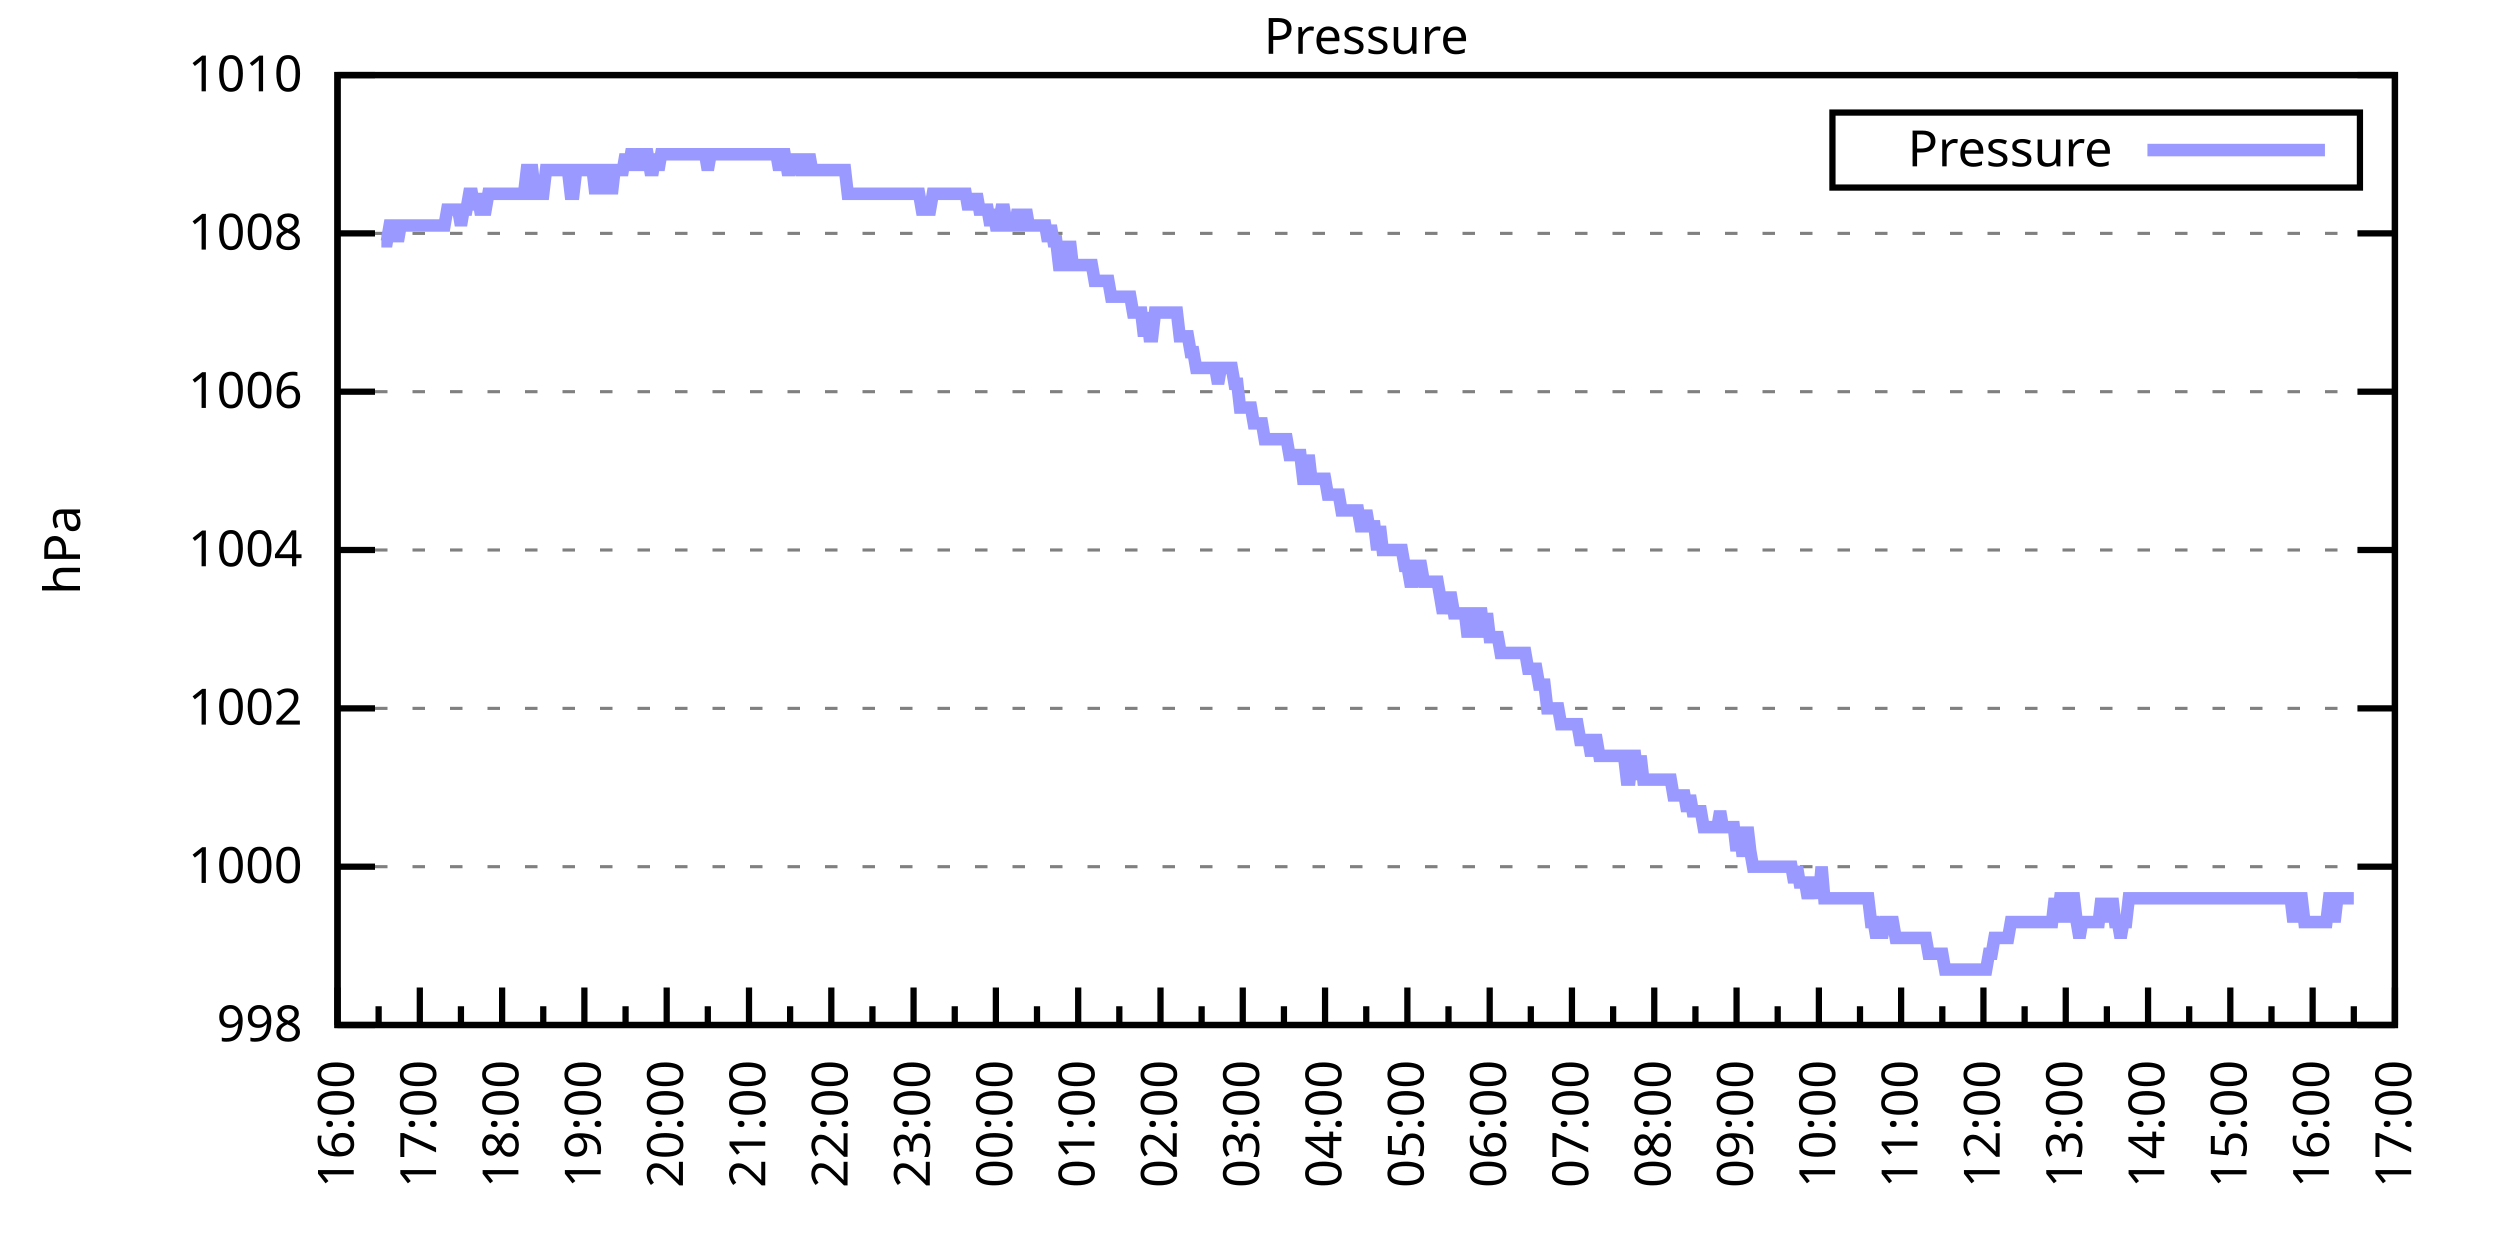
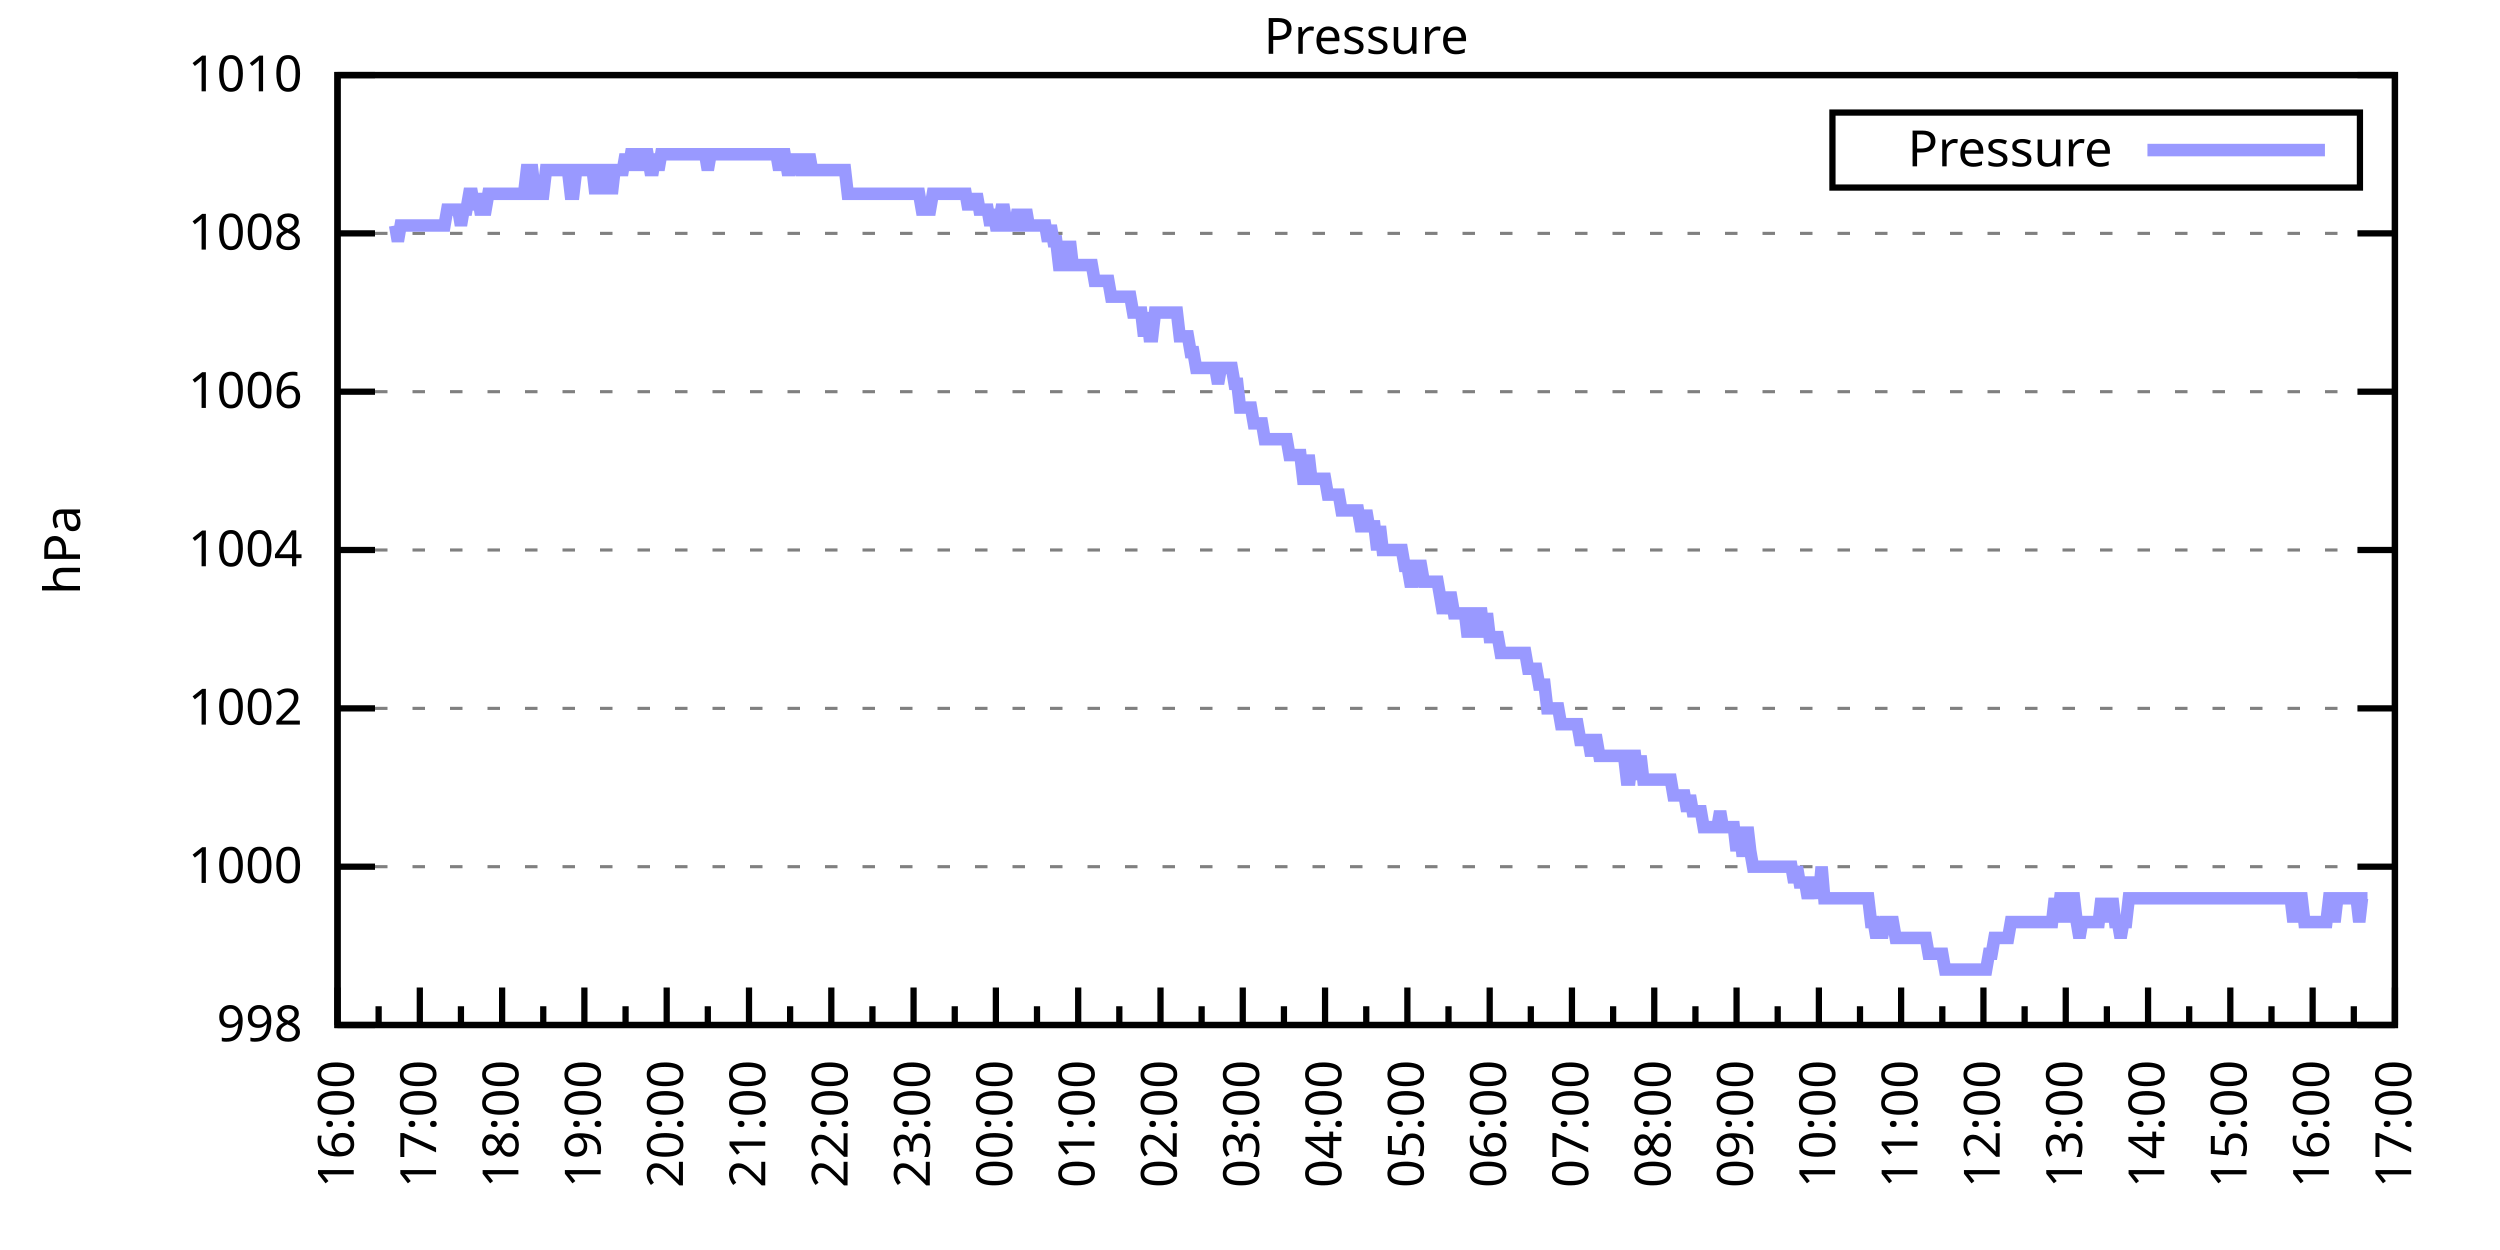
<svg xmlns="http://www.w3.org/2000/svg" xmlns:xlink="http://www.w3.org/1999/xlink" width="400" height="200" viewBox="0 0 400 200">
  <g id="gnuplot_canvas">
    <rect x="0" y="0" width="400" height="200" fill="none" />
    <defs>
      <circle id="gpDot" r="0.5" stroke-width="0.5" stroke="currentColor" />
      <path id="gpPt0" stroke-width="0.333" stroke="currentColor" d="M-1,0 h2 M0,-1 v2" />
      <path id="gpPt1" stroke-width="0.333" stroke="currentColor" d="M-1,-1 L1,1 M1,-1 L-1,1" />
      <path id="gpPt2" stroke-width="0.333" stroke="currentColor" d="M-1,0 L1,0 M0,-1 L0,1 M-1,-1 L1,1 M-1,1 L1,-1" />
      <rect id="gpPt3" stroke-width="0.333" stroke="currentColor" x="-1" y="-1" width="2" height="2" />
      <rect id="gpPt4" stroke-width="0.333" stroke="currentColor" fill="currentColor" x="-1" y="-1" width="2" height="2" />
      <circle id="gpPt5" stroke-width="0.333" stroke="currentColor" cx="0" cy="0" r="1" />
      <use xlink:href="#gpPt5" id="gpPt6" fill="currentColor" stroke="none" />
      <path id="gpPt7" stroke-width="0.333" stroke="currentColor" d="M0,-1.33 L-1.33,0.67 L1.33,0.67 z" />
      <use xlink:href="#gpPt7" id="gpPt8" fill="currentColor" stroke="none" />
      <use xlink:href="#gpPt7" id="gpPt9" stroke="currentColor" transform="rotate(180)" />
      <use xlink:href="#gpPt9" id="gpPt10" fill="currentColor" stroke="none" />
      <use xlink:href="#gpPt3" id="gpPt11" stroke="currentColor" transform="rotate(45)" />
      <use xlink:href="#gpPt11" id="gpPt12" fill="currentColor" stroke="none" />
      <path id="gpPt13" stroke-width="0.333" stroke="currentColor" d="M0,1.330 L1.265,0.411 L0.782,-1.067 L-0.782,-1.076 L-1.265,0.411 z" />
      <use xlink:href="#gpPt13" id="gpPt14" fill="currentColor" stroke="none" />
      <filter id="textbox" filterUnits="objectBoundingBox" x="0" y="0" height="1" width="1">
        <feFlood flood-color="white" flood-opacity="1" result="bgnd" />
        <feComposite in="SourceGraphic" in2="bgnd" operator="atop" />
      </filter>
      <filter id="greybox" filterUnits="objectBoundingBox" x="0" y="0" height="1" width="1">
        <feFlood flood-color="lightgrey" flood-opacity="1" result="grey" />
        <feComposite in="SourceGraphic" in2="grey" operator="atop" />
      </filter>
    </defs>
    <g fill="none" color="white" stroke="currentColor" stroke-width="1.00" stroke-linecap="butt" stroke-linejoin="miter">
</g>
    <g fill="none" color="black" stroke="currentColor" stroke-width="1.00" stroke-linecap="butt" stroke-linejoin="miter">
      <g stroke="none" shape-rendering="crispEdges">
        <polygon fill="rgb(255, 255, 255)" points="54.00,164.00 383.18,164.00 383.18,12.02 54.00,12.02 " />
      </g>
    </g>
    <g fill="none" color="black" stroke="currentColor" stroke-width="1.00" stroke-linecap="butt" stroke-linejoin="miter">
</g>
    <g fill="none" color="black" stroke="black" stroke-width="0.50" stroke-linecap="butt" stroke-linejoin="miter">
</g>
    <g fill="none" color="gray" stroke="currentColor" stroke-width="0.50" stroke-linecap="butt" stroke-linejoin="miter">
      <path stroke="gray" stroke-dasharray="2,4" class="gridline" d="M54.00,164.00 L383.19,164.00  " />
    </g>
    <g fill="none" color="gray" stroke="gray" stroke-width="1.00" stroke-linecap="butt" stroke-linejoin="miter">
</g>
    <g fill="none" color="black" stroke="currentColor" stroke-width="1.00" stroke-linecap="butt" stroke-linejoin="miter">
      <path stroke="black" d="M54.00,164.00 L60.00,164.00 M383.19,164.00 L377.19,164.00  " />
      <g transform="translate(48.40,166.60)" stroke="none" fill="black" font-family="Sans" font-size="8.00" text-anchor="end">
        <text>
          <tspan font-family="Sans"> 998</tspan>
        </text>
      </g>
    </g>
    <g fill="none" color="black" stroke="currentColor" stroke-width="1.00" stroke-linecap="butt" stroke-linejoin="miter">
</g>
    <g fill="none" color="black" stroke="black" stroke-width="0.50" stroke-linecap="butt" stroke-linejoin="miter">
</g>
    <g fill="none" color="gray" stroke="currentColor" stroke-width="0.50" stroke-linecap="butt" stroke-linejoin="miter">
      <path stroke="gray" stroke-dasharray="2,4" class="gridline" d="M54.00,138.67 L383.19,138.67  " />
    </g>
    <g fill="none" color="gray" stroke="gray" stroke-width="1.00" stroke-linecap="butt" stroke-linejoin="miter">
</g>
    <g fill="none" color="black" stroke="currentColor" stroke-width="1.00" stroke-linecap="butt" stroke-linejoin="miter">
      <path stroke="black" d="M54.00,138.67 L60.00,138.67 M383.19,138.67 L377.19,138.67  " />
      <g transform="translate(48.40,141.27)" stroke="none" fill="black" font-family="Sans" font-size="8.00" text-anchor="end">
        <text>
          <tspan font-family="Sans"> 1000</tspan>
        </text>
      </g>
    </g>
    <g fill="none" color="black" stroke="currentColor" stroke-width="1.00" stroke-linecap="butt" stroke-linejoin="miter">
</g>
    <g fill="none" color="black" stroke="black" stroke-width="0.50" stroke-linecap="butt" stroke-linejoin="miter">
</g>
    <g fill="none" color="gray" stroke="currentColor" stroke-width="0.50" stroke-linecap="butt" stroke-linejoin="miter">
      <path stroke="gray" stroke-dasharray="2,4" class="gridline" d="M54.00,113.34 L383.19,113.34  " />
    </g>
    <g fill="none" color="gray" stroke="gray" stroke-width="1.00" stroke-linecap="butt" stroke-linejoin="miter">
</g>
    <g fill="none" color="black" stroke="currentColor" stroke-width="1.00" stroke-linecap="butt" stroke-linejoin="miter">
      <path stroke="black" d="M54.00,113.34 L60.00,113.34 M383.19,113.34 L377.19,113.34  " />
      <g transform="translate(48.40,115.94)" stroke="none" fill="black" font-family="Sans" font-size="8.00" text-anchor="end">
        <text>
          <tspan font-family="Sans"> 1002</tspan>
        </text>
      </g>
    </g>
    <g fill="none" color="black" stroke="currentColor" stroke-width="1.00" stroke-linecap="butt" stroke-linejoin="miter">
</g>
    <g fill="none" color="black" stroke="black" stroke-width="0.50" stroke-linecap="butt" stroke-linejoin="miter">
</g>
    <g fill="none" color="gray" stroke="currentColor" stroke-width="0.50" stroke-linecap="butt" stroke-linejoin="miter">
      <path stroke="gray" stroke-dasharray="2,4" class="gridline" d="M54.00,88.00 L383.19,88.00  " />
    </g>
    <g fill="none" color="gray" stroke="gray" stroke-width="1.00" stroke-linecap="butt" stroke-linejoin="miter">
</g>
    <g fill="none" color="black" stroke="currentColor" stroke-width="1.00" stroke-linecap="butt" stroke-linejoin="miter">
      <path stroke="black" d="M54.00,88.00 L60.00,88.00 M383.19,88.00 L377.19,88.00  " />
      <g transform="translate(48.40,90.60)" stroke="none" fill="black" font-family="Sans" font-size="8.00" text-anchor="end">
        <text>
          <tspan font-family="Sans"> 1004</tspan>
        </text>
      </g>
    </g>
    <g fill="none" color="black" stroke="currentColor" stroke-width="1.00" stroke-linecap="butt" stroke-linejoin="miter">
</g>
    <g fill="none" color="black" stroke="black" stroke-width="0.50" stroke-linecap="butt" stroke-linejoin="miter">
</g>
    <g fill="none" color="gray" stroke="currentColor" stroke-width="0.50" stroke-linecap="butt" stroke-linejoin="miter">
      <path stroke="gray" stroke-dasharray="2,4" class="gridline" d="M54.00,62.67 L383.19,62.67  " />
    </g>
    <g fill="none" color="gray" stroke="gray" stroke-width="1.00" stroke-linecap="butt" stroke-linejoin="miter">
</g>
    <g fill="none" color="black" stroke="currentColor" stroke-width="1.00" stroke-linecap="butt" stroke-linejoin="miter">
      <path stroke="black" d="M54.00,62.67 L60.00,62.67 M383.19,62.67 L377.19,62.67  " />
      <g transform="translate(48.40,65.27)" stroke="none" fill="black" font-family="Sans" font-size="8.00" text-anchor="end">
        <text>
          <tspan font-family="Sans"> 1006</tspan>
        </text>
      </g>
    </g>
    <g fill="none" color="black" stroke="currentColor" stroke-width="1.00" stroke-linecap="butt" stroke-linejoin="miter">
</g>
    <g fill="none" color="black" stroke="black" stroke-width="0.50" stroke-linecap="butt" stroke-linejoin="miter">
</g>
    <g fill="none" color="gray" stroke="currentColor" stroke-width="0.50" stroke-linecap="butt" stroke-linejoin="miter">
      <path stroke="gray" stroke-dasharray="2,4" class="gridline" d="M54.00,37.34 L383.19,37.34  " />
    </g>
    <g fill="none" color="gray" stroke="gray" stroke-width="1.00" stroke-linecap="butt" stroke-linejoin="miter">
</g>
    <g fill="none" color="black" stroke="currentColor" stroke-width="1.00" stroke-linecap="butt" stroke-linejoin="miter">
      <path stroke="black" d="M54.00,37.34 L60.00,37.34 M383.19,37.34 L377.19,37.34  " />
      <g transform="translate(48.40,39.94)" stroke="none" fill="black" font-family="Sans" font-size="8.00" text-anchor="end">
        <text>
          <tspan font-family="Sans"> 1008</tspan>
        </text>
      </g>
    </g>
    <g fill="none" color="black" stroke="currentColor" stroke-width="1.00" stroke-linecap="butt" stroke-linejoin="miter">
</g>
    <g fill="none" color="black" stroke="black" stroke-width="0.50" stroke-linecap="butt" stroke-linejoin="miter">
</g>
    <g fill="none" color="gray" stroke="currentColor" stroke-width="0.50" stroke-linecap="butt" stroke-linejoin="miter">
      <path stroke="gray" stroke-dasharray="2,4" class="gridline" d="M54.00,12.01 L383.19,12.01  " />
    </g>
    <g fill="none" color="gray" stroke="gray" stroke-width="1.00" stroke-linecap="butt" stroke-linejoin="miter">
</g>
    <g fill="none" color="black" stroke="currentColor" stroke-width="1.00" stroke-linecap="butt" stroke-linejoin="miter">
      <path stroke="black" d="M54.00,12.01 L60.00,12.01 M383.19,12.01 L377.19,12.01  " />
      <g transform="translate(48.40,14.61)" stroke="none" fill="black" font-family="Sans" font-size="8.00" text-anchor="end">
        <text>
          <tspan font-family="Sans"> 1010</tspan>
        </text>
      </g>
    </g>
    <g fill="none" color="black" stroke="currentColor" stroke-width="1.00" stroke-linecap="butt" stroke-linejoin="miter">
      <path stroke="black" d="M54.00,164.00 L54.00,158.00  " />
      <g transform="translate(56.60,169.60) rotate(270)" stroke="none" fill="black" font-family="Sans" font-size="8.00" text-anchor="end">
        <text>
          <tspan font-family="Sans">16:00</tspan>
        </text>
      </g>
    </g>
    <g fill="none" color="black" stroke="currentColor" stroke-width="1.00" stroke-linecap="butt" stroke-linejoin="miter">
      <path stroke="black" d="M60.58,164.00 L60.58,161.00 M67.17,164.00 L67.17,158.00  " />
      <g transform="translate(69.77,169.60) rotate(270)" stroke="none" fill="black" font-family="Sans" font-size="8.00" text-anchor="end">
        <text>
          <tspan font-family="Sans">17:00</tspan>
        </text>
      </g>
    </g>
    <g fill="none" color="black" stroke="currentColor" stroke-width="1.00" stroke-linecap="butt" stroke-linejoin="miter">
      <path stroke="black" d="M73.75,164.00 L73.75,161.00 M80.34,164.00 L80.34,158.00  " />
      <g transform="translate(82.94,169.60) rotate(270)" stroke="none" fill="black" font-family="Sans" font-size="8.00" text-anchor="end">
        <text>
          <tspan font-family="Sans">18:00</tspan>
        </text>
      </g>
    </g>
    <g fill="none" color="black" stroke="currentColor" stroke-width="1.00" stroke-linecap="butt" stroke-linejoin="miter">
      <path stroke="black" d="M86.92,164.00 L86.92,161.00 M93.50,164.00 L93.50,158.00  " />
      <g transform="translate(96.10,169.60) rotate(270)" stroke="none" fill="black" font-family="Sans" font-size="8.00" text-anchor="end">
        <text>
          <tspan font-family="Sans">19:00</tspan>
        </text>
      </g>
    </g>
    <g fill="none" color="black" stroke="currentColor" stroke-width="1.00" stroke-linecap="butt" stroke-linejoin="miter">
      <path stroke="black" d="M100.09,164.00 L100.09,161.00 M106.67,164.00 L106.67,158.00  " />
      <g transform="translate(109.27,169.60) rotate(270)" stroke="none" fill="black" font-family="Sans" font-size="8.00" text-anchor="end">
        <text>
          <tspan font-family="Sans">20:00</tspan>
        </text>
      </g>
    </g>
    <g fill="none" color="black" stroke="currentColor" stroke-width="1.00" stroke-linecap="butt" stroke-linejoin="miter">
      <path stroke="black" d="M113.25,164.00 L113.25,161.00 M119.84,164.00 L119.84,158.00  " />
      <g transform="translate(122.44,169.60) rotate(270)" stroke="none" fill="black" font-family="Sans" font-size="8.00" text-anchor="end">
        <text>
          <tspan font-family="Sans">21:00</tspan>
        </text>
      </g>
    </g>
    <g fill="none" color="black" stroke="currentColor" stroke-width="1.00" stroke-linecap="butt" stroke-linejoin="miter">
      <path stroke="black" d="M126.42,164.00 L126.42,161.00 M133.01,164.00 L133.01,158.00  " />
      <g transform="translate(135.61,169.60) rotate(270)" stroke="none" fill="black" font-family="Sans" font-size="8.00" text-anchor="end">
        <text>
          <tspan font-family="Sans">22:00</tspan>
        </text>
      </g>
    </g>
    <g fill="none" color="black" stroke="currentColor" stroke-width="1.00" stroke-linecap="butt" stroke-linejoin="miter">
      <path stroke="black" d="M139.59,164.00 L139.59,161.00 M146.17,164.00 L146.17,158.00  " />
      <g transform="translate(148.77,169.60) rotate(270)" stroke="none" fill="black" font-family="Sans" font-size="8.00" text-anchor="end">
        <text>
          <tspan font-family="Sans">23:00</tspan>
        </text>
      </g>
    </g>
    <g fill="none" color="black" stroke="currentColor" stroke-width="1.00" stroke-linecap="butt" stroke-linejoin="miter">
      <path stroke="black" d="M152.76,164.00 L152.76,161.00 M159.34,164.00 L159.34,158.00  " />
      <g transform="translate(161.94,169.60) rotate(270)" stroke="none" fill="black" font-family="Sans" font-size="8.00" text-anchor="end">
        <text>
          <tspan font-family="Sans">00:00</tspan>
        </text>
      </g>
    </g>
    <g fill="none" color="black" stroke="currentColor" stroke-width="1.00" stroke-linecap="butt" stroke-linejoin="miter">
      <path stroke="black" d="M165.92,164.00 L165.92,161.00 M172.51,164.00 L172.51,158.00  " />
      <g transform="translate(175.11,169.60) rotate(270)" stroke="none" fill="black" font-family="Sans" font-size="8.00" text-anchor="end">
        <text>
          <tspan font-family="Sans">01:00</tspan>
        </text>
      </g>
    </g>
    <g fill="none" color="black" stroke="currentColor" stroke-width="1.00" stroke-linecap="butt" stroke-linejoin="miter">
      <path stroke="black" d="M179.09,164.00 L179.09,161.00 M185.68,164.00 L185.68,158.00  " />
      <g transform="translate(188.28,169.60) rotate(270)" stroke="none" fill="black" font-family="Sans" font-size="8.00" text-anchor="end">
        <text>
          <tspan font-family="Sans">02:00</tspan>
        </text>
      </g>
    </g>
    <g fill="none" color="black" stroke="currentColor" stroke-width="1.00" stroke-linecap="butt" stroke-linejoin="miter">
      <path stroke="black" d="M192.26,164.00 L192.26,161.00 M198.84,164.00 L198.84,158.00  " />
      <g transform="translate(201.44,169.60) rotate(270)" stroke="none" fill="black" font-family="Sans" font-size="8.00" text-anchor="end">
        <text>
          <tspan font-family="Sans">03:00</tspan>
        </text>
      </g>
    </g>
    <g fill="none" color="black" stroke="currentColor" stroke-width="1.00" stroke-linecap="butt" stroke-linejoin="miter">
      <path stroke="black" d="M205.43,164.00 L205.43,161.00 M212.01,164.00 L212.01,158.00  " />
      <g transform="translate(214.61,169.60) rotate(270)" stroke="none" fill="black" font-family="Sans" font-size="8.00" text-anchor="end">
        <text>
          <tspan font-family="Sans">04:00</tspan>
        </text>
      </g>
    </g>
    <g fill="none" color="black" stroke="currentColor" stroke-width="1.00" stroke-linecap="butt" stroke-linejoin="miter">
      <path stroke="black" d="M218.60,164.00 L218.60,161.00 M225.18,164.00 L225.18,158.00  " />
      <g transform="translate(227.78,169.60) rotate(270)" stroke="none" fill="black" font-family="Sans" font-size="8.00" text-anchor="end">
        <text>
          <tspan font-family="Sans">05:00</tspan>
        </text>
      </g>
    </g>
    <g fill="none" color="black" stroke="currentColor" stroke-width="1.00" stroke-linecap="butt" stroke-linejoin="miter">
      <path stroke="black" d="M231.76,164.00 L231.76,161.00 M238.35,164.00 L238.35,158.00  " />
      <g transform="translate(240.95,169.60) rotate(270)" stroke="none" fill="black" font-family="Sans" font-size="8.00" text-anchor="end">
        <text>
          <tspan font-family="Sans">06:00</tspan>
        </text>
      </g>
    </g>
    <g fill="none" color="black" stroke="currentColor" stroke-width="1.00" stroke-linecap="butt" stroke-linejoin="miter">
      <path stroke="black" d="M244.93,164.00 L244.93,161.00 M251.51,164.00 L251.51,158.00  " />
      <g transform="translate(254.11,169.60) rotate(270)" stroke="none" fill="black" font-family="Sans" font-size="8.00" text-anchor="end">
        <text>
          <tspan font-family="Sans">07:00</tspan>
        </text>
      </g>
    </g>
    <g fill="none" color="black" stroke="currentColor" stroke-width="1.00" stroke-linecap="butt" stroke-linejoin="miter">
      <path stroke="black" d="M258.10,164.00 L258.10,161.00 M264.68,164.00 L264.68,158.00  " />
      <g transform="translate(267.28,169.60) rotate(270)" stroke="none" fill="black" font-family="Sans" font-size="8.00" text-anchor="end">
        <text>
          <tspan font-family="Sans">08:00</tspan>
        </text>
      </g>
    </g>
    <g fill="none" color="black" stroke="currentColor" stroke-width="1.00" stroke-linecap="butt" stroke-linejoin="miter">
      <path stroke="black" d="M271.27,164.00 L271.27,161.00 M277.85,164.00 L277.85,158.00  " />
      <g transform="translate(280.45,169.60) rotate(270)" stroke="none" fill="black" font-family="Sans" font-size="8.00" text-anchor="end">
        <text>
          <tspan font-family="Sans">09:00</tspan>
        </text>
      </g>
    </g>
    <g fill="none" color="black" stroke="currentColor" stroke-width="1.00" stroke-linecap="butt" stroke-linejoin="miter">
      <path stroke="black" d="M284.43,164.00 L284.43,161.00 M291.02,164.00 L291.02,158.00  " />
      <g transform="translate(293.62,169.60) rotate(270)" stroke="none" fill="black" font-family="Sans" font-size="8.00" text-anchor="end">
        <text>
          <tspan font-family="Sans">10:00</tspan>
        </text>
      </g>
    </g>
    <g fill="none" color="black" stroke="currentColor" stroke-width="1.00" stroke-linecap="butt" stroke-linejoin="miter">
      <path stroke="black" d="M297.60,164.00 L297.60,161.00 M304.18,164.00 L304.18,158.00  " />
      <g transform="translate(306.78,169.60) rotate(270)" stroke="none" fill="black" font-family="Sans" font-size="8.00" text-anchor="end">
        <text>
          <tspan font-family="Sans">11:00</tspan>
        </text>
      </g>
    </g>
    <g fill="none" color="black" stroke="currentColor" stroke-width="1.00" stroke-linecap="butt" stroke-linejoin="miter">
      <path stroke="black" d="M310.77,164.00 L310.77,161.00 M317.35,164.00 L317.35,158.00  " />
      <g transform="translate(319.95,169.60) rotate(270)" stroke="none" fill="black" font-family="Sans" font-size="8.00" text-anchor="end">
        <text>
          <tspan font-family="Sans">12:00</tspan>
        </text>
      </g>
    </g>
    <g fill="none" color="black" stroke="currentColor" stroke-width="1.00" stroke-linecap="butt" stroke-linejoin="miter">
      <path stroke="black" d="M323.94,164.00 L323.94,161.00 M330.52,164.00 L330.52,158.00  " />
      <g transform="translate(333.12,169.60) rotate(270)" stroke="none" fill="black" font-family="Sans" font-size="8.00" text-anchor="end">
        <text>
          <tspan font-family="Sans">13:00</tspan>
        </text>
      </g>
    </g>
    <g fill="none" color="black" stroke="currentColor" stroke-width="1.00" stroke-linecap="butt" stroke-linejoin="miter">
      <path stroke="black" d="M337.10,164.00 L337.10,161.00 M343.69,164.00 L343.69,158.00  " />
      <g transform="translate(346.29,169.60) rotate(270)" stroke="none" fill="black" font-family="Sans" font-size="8.00" text-anchor="end">
        <text>
          <tspan font-family="Sans">14:00</tspan>
        </text>
      </g>
    </g>
    <g fill="none" color="black" stroke="currentColor" stroke-width="1.00" stroke-linecap="butt" stroke-linejoin="miter">
      <path stroke="black" d="M350.27,164.00 L350.27,161.00 M356.85,164.00 L356.85,158.00  " />
      <g transform="translate(359.45,169.60) rotate(270)" stroke="none" fill="black" font-family="Sans" font-size="8.00" text-anchor="end">
        <text>
          <tspan font-family="Sans">15:00</tspan>
        </text>
      </g>
    </g>
    <g fill="none" color="black" stroke="currentColor" stroke-width="1.00" stroke-linecap="butt" stroke-linejoin="miter">
      <path stroke="black" d="M363.44,164.00 L363.44,161.00 M370.02,164.00 L370.02,158.00  " />
      <g transform="translate(372.62,169.60) rotate(270)" stroke="none" fill="black" font-family="Sans" font-size="8.00" text-anchor="end">
        <text>
          <tspan font-family="Sans">16:00</tspan>
        </text>
      </g>
    </g>
    <g fill="none" color="black" stroke="currentColor" stroke-width="1.00" stroke-linecap="butt" stroke-linejoin="miter">
      <path stroke="black" d="M376.61,164.00 L376.61,161.00 M383.19,164.00 L383.19,158.00  " />
      <g transform="translate(385.79,169.60) rotate(270)" stroke="none" fill="black" font-family="Sans" font-size="8.00" text-anchor="end">
        <text>
          <tspan font-family="Sans">17:00</tspan>
        </text>
      </g>
    </g>
    <g fill="none" color="black" stroke="currentColor" stroke-width="1.00" stroke-linecap="butt" stroke-linejoin="miter">
</g>
    <g fill="none" color="black" stroke="currentColor" stroke-width="1.00" stroke-linecap="butt" stroke-linejoin="miter">
      <path stroke="black" d="M54.00,12.01 L54.00,164.00 L383.19,164.00 L383.19,12.01 L54.00,12.01 Z  " />
    </g>
    <g fill="none" color="black" stroke="currentColor" stroke-width="1.00" stroke-linecap="butt" stroke-linejoin="miter">
      <g transform="translate(12.80,88.01) rotate(270)" stroke="none" fill="black" font-family="Sans" font-size="8.00" text-anchor="middle">
        <text>
          <tspan font-family="Sans">hPa</tspan>
        </text>
      </g>
    </g>
    <g fill="none" color="black" stroke="currentColor" stroke-width="1.00" stroke-linecap="butt" stroke-linejoin="miter">
</g>
    <g fill="none" color="black" stroke="currentColor" stroke-width="1.00" stroke-linecap="butt" stroke-linejoin="miter">
      <path stroke="black" d="M293.19,30.01 L293.19,18.01 L377.59,18.01 L377.59,30.01 L293.19,30.01 Z  " />
    </g>
    <g id="Pressure_plot_1">
      <g fill="none" color="white" stroke="black" stroke-width="2.00" stroke-linecap="butt" stroke-linejoin="miter">
</g>
      <g fill="none" color="black" stroke="currentColor" stroke-width="2.00" stroke-linecap="butt" stroke-linejoin="miter">
        <g transform="translate(337.99,26.61)" stroke="none" fill="black" font-family="Sans" font-size="8.00" text-anchor="end">
          <text>
            <tspan font-family="Sans">Pressure</tspan>
          </text>
        </g>
      </g>
      <g fill="none" color="black" stroke="currentColor" stroke-width="2.00" stroke-linecap="butt" stroke-linejoin="miter">
-         <path stroke="rgb(153, 153, 255)" d="M343.59,24.01 L371.99,24.01 M61.02,38.61 L61.46,38.61 L61.90,38.61 L62.34,36.08 L62.78,36.08 L63.22,36.08   L63.66,38.61 L64.10,36.08 L64.53,36.08 L64.97,36.08 L65.41,36.08 L65.85,36.08 L66.29,36.08 L66.73,36.08   L67.17,36.08 L67.61,36.08 L68.05,36.08 L68.48,36.08 L68.92,36.08 L69.36,36.08 L69.80,36.08 L70.24,36.08   L70.68,36.08 L71.12,36.08 L71.56,33.54 L72.00,33.54 L72.43,33.54 L72.87,33.54 L73.31,33.54 L73.75,36.08   L74.19,33.54 L74.63,33.54 L75.07,31.01 L75.51,31.01 L75.95,33.54 L76.38,31.01 L76.82,33.54 L77.26,33.54   L77.70,33.54 L78.14,31.01 L78.58,31.01 L79.02,31.01 L79.46,31.01 L79.90,31.01 L80.34,31.01 L80.77,31.01   L81.21,31.01 L81.65,31.01 L82.09,31.01 L82.53,31.01 L82.97,31.01 L83.41,31.01 L83.85,31.01 L84.29,27.21   L84.72,27.21 L85.16,27.21 L85.60,31.01 L86.04,31.01 L86.48,31.01 L86.92,31.01 L87.36,27.21 L87.80,27.21   L88.24,27.21 L88.67,27.21 L89.11,27.21 L89.55,27.21 L89.99,27.21 L90.43,27.21 L90.87,27.21 L91.31,31.01   L91.75,31.01 L92.19,27.21 L92.62,27.21 L93.06,27.21 L93.50,27.21 L93.94,27.21 L94.38,27.21 L94.82,27.21   L95.26,31.01 L95.70,27.21 L96.14,27.21 L96.58,27.21 L97.01,31.01 L97.45,27.21 L97.89,31.01 L98.33,27.21   L98.77,27.21 L99.21,27.21 L99.65,27.21 L100.09,24.68 L100.53,27.21 L100.96,24.68 L101.40,24.68 L101.84,24.68   L102.28,27.21 L102.72,24.68 L103.16,24.68 L103.60,24.68 L104.04,27.21 L104.48,27.21 L104.91,24.68 L105.35,27.21   L105.79,24.68 L106.23,24.68 L106.67,24.68 L107.11,24.68 L107.55,24.68 L107.99,24.68 L108.43,24.68 L108.87,24.68   L109.30,24.68 L109.74,24.68 L110.18,24.68 L110.62,24.68 L111.06,24.68 L111.50,24.68 L111.94,24.68 L112.38,24.68   L112.82,24.68 L113.25,27.21 L113.69,24.68 L114.13,24.68 L114.57,24.68 L115.01,24.68 L115.45,24.68 L115.89,24.68   L116.33,24.68 L116.77,24.68 L117.20,24.68 L117.64,24.68 L118.08,24.68 L118.52,24.68 L118.96,24.68 L119.40,24.68   L119.84,24.68 L120.28,24.68 L120.72,24.68 L121.15,24.68 L121.59,24.68 L122.03,24.68 L122.47,24.68 L122.91,24.68   L123.35,24.68 L123.79,24.68 L124.23,24.68 L124.67,27.21 L125.11,24.68 L125.54,24.68 L125.98,27.21 L126.42,27.21   L126.86,24.68 L127.30,27.21 L127.74,24.68 L128.18,27.21 L128.62,27.21 L129.06,27.21 L129.49,24.68 L129.93,27.21   L130.37,27.21 L130.81,27.21 L131.25,27.21 L131.69,27.21 L132.13,27.21 L132.57,27.21 L133.01,27.21 L133.44,27.21   L133.88,27.21 L134.32,27.21 L134.76,27.21 L135.20,27.21 L135.64,31.01 L136.08,31.01 L136.52,31.01 L136.96,31.01   L137.39,31.01 L137.83,31.01 L138.27,31.01 L138.71,31.01 L139.15,31.01 L139.59,31.01 L140.03,31.01 L140.47,31.01   L140.91,31.01 L141.35,31.01 L141.78,31.01 L142.22,31.01 L142.66,31.01 L143.10,31.01 L143.54,31.01 L143.98,31.01   L144.42,31.01 L144.86,31.01 L145.30,31.01 L145.73,31.01 L146.17,31.01 L146.61,31.01 L147.05,31.01 L147.49,33.54   L147.93,33.54 L148.37,33.54 L148.81,33.54 L149.25,31.01 L149.68,31.01 L150.12,31.01 L150.56,31.01 L151.00,31.01   L151.44,31.01 L151.88,31.01 L152.32,31.01 L152.76,31.01 L153.20,31.01 L153.63,31.01 L154.07,31.01 L154.51,31.01   L154.95,33.54 L155.39,31.01 L155.83,33.54 L156.27,31.01 L156.71,33.54 L157.15,33.54 L157.59,33.54 L158.02,33.54   L158.46,36.08 L158.90,33.54 L159.34,36.08 L159.78,36.08 L160.22,33.54 L160.66,33.54 L161.10,36.08 L161.54,36.08   L161.97,36.08 L162.41,36.08 L162.85,33.54 L163.29,36.08 L163.73,36.08 L164.17,33.54 L164.61,36.08 L165.05,36.08   L165.49,36.08 L165.92,36.08 L166.36,36.08 L166.80,36.08 L167.24,36.08 L167.68,38.61 L168.12,36.08 L168.56,38.61   L169.00,38.61 L169.44,42.41 L169.87,42.41 L170.31,38.61 L170.75,42.41 L171.19,38.61 L171.63,42.41 L172.07,42.41   L172.51,42.41 L172.95,42.41 L173.39,42.41 L173.83,42.41 L174.26,42.41 L174.70,42.41 L175.14,44.94 L175.58,44.94   L176.02,44.94 L176.46,44.94 L176.90,44.94 L177.34,44.94 L177.78,47.47 L178.21,47.47 L178.65,47.47 L179.09,47.47   L179.53,47.47 L179.97,47.47 L180.41,47.47 L180.85,47.47 L181.29,50.01 L181.73,50.01 L182.16,50.01 L182.60,50.01   L183.04,53.81 L183.48,50.01 L183.92,53.81 L184.36,53.81 L184.80,50.01 L185.24,50.01 L185.68,50.01 L186.11,50.01   L186.55,50.01 L186.99,50.01 L187.43,50.01 L187.87,50.01 L188.31,50.01 L188.75,53.81 L189.19,53.81 L189.63,53.81   L190.07,53.81 L190.50,56.34 L190.94,56.34 L191.38,58.87 L191.82,58.87 L192.26,58.87 L192.70,58.87 L193.14,58.87   L193.58,58.87 L194.02,58.87 L194.45,58.87 L194.89,61.41 L195.33,58.87 L195.77,58.87 L196.21,58.87 L196.65,58.87   L197.09,58.87 L197.53,61.41 L197.97,61.41 L198.40,65.21 L198.84,65.21 L199.28,65.21 L199.72,65.21 L200.16,65.21   L200.60,67.74 L201.04,67.74 L201.48,67.74 L201.92,67.74 L202.35,70.27 L202.79,70.27 L203.23,70.27 L203.67,70.27   L204.11,70.27 L204.55,70.27 L204.99,70.27 L205.43,70.27 L205.87,70.27 L206.31,72.81 L206.74,72.81 L207.18,72.81   L207.62,72.81 L208.06,72.81 L208.50,76.61 L208.94,76.61 L209.38,72.81 L209.82,76.61 L210.26,76.61 L210.69,76.61   L211.13,76.61 L211.57,76.61 L212.01,76.61 L212.45,79.14 L212.89,79.14 L213.33,79.14 L213.77,79.14 L214.21,79.14   L214.64,81.67 L215.08,81.67 L215.52,81.67 L215.96,81.67 L216.40,81.67 L216.84,81.67 L217.28,81.67 L217.72,84.21   L218.16,84.21 L218.60,81.67 L219.03,84.21 L219.47,84.21 L219.91,84.21 L220.35,88.00 L220.79,84.21 L221.23,88.00   L221.67,88.00 L222.11,88.00 L222.55,88.00 L222.98,88.00 L223.42,88.00 L223.86,88.00 L224.30,88.00 L224.74,90.54   L225.18,90.54 L225.62,93.07 L226.06,93.07 L226.50,90.54 L226.93,90.54 L227.37,90.54 L227.81,93.07 L228.25,93.07   L228.69,93.07 L229.13,93.07 L229.57,93.07 L230.01,93.07 L230.45,95.60 L230.88,98.14 L231.32,95.60 L231.76,95.60   L232.20,95.60 L232.64,98.14 L233.08,98.14 L233.52,98.14 L233.96,98.14 L234.40,98.14 L234.84,101.94 L235.27,98.14   L235.71,98.14 L236.15,101.94 L236.59,98.14 L237.03,98.14 L237.47,101.94 L237.91,98.14 L238.35,101.94 L238.79,101.94   L239.22,101.94 L239.66,101.94 L240.10,104.47 L240.54,104.47 L240.98,104.47 L241.42,104.47 L241.86,104.47 L242.30,104.47   L242.74,104.47 L243.17,104.47 L243.61,104.47 L244.05,104.47 L244.49,107.00 L244.93,107.00 L245.37,107.00 L245.81,107.00   L246.25,109.54 L246.69,109.54 L247.12,109.54 L247.56,113.34 L248.00,113.34 L248.44,113.34 L248.88,113.34 L249.32,113.34   L249.76,115.87 L250.20,115.87 L250.64,115.87 L251.08,115.87 L251.51,115.87 L251.95,115.87 L252.39,115.87 L252.83,118.40   L253.27,118.40 L253.71,118.40 L254.15,118.40 L254.59,120.94 L255.03,118.40 L255.46,118.40 L255.90,120.94 L256.34,120.94   L256.78,120.94 L257.22,120.94 L257.66,120.94 L258.10,120.94 L258.54,120.94 L258.98,120.94 L259.41,120.94 L259.85,120.94   L260.29,124.74 L260.73,124.74 L261.17,120.94 L261.61,120.94 L262.05,124.74 L262.49,120.94 L262.93,124.74 L263.36,124.74   L263.80,124.74 L264.24,124.74 L264.68,124.74 L265.12,124.74 L265.56,124.74 L266.00,124.74 L266.44,124.74 L266.88,124.74   L267.32,124.74 L267.75,127.27 L268.19,127.27 L268.63,127.27 L269.07,127.27 L269.51,127.27 L269.95,129.80 L270.39,127.27   L270.83,129.80 L271.27,129.80 L271.70,129.80 L272.14,129.80 L272.58,132.34 L273.02,132.34 L273.46,132.34 L273.90,132.34   L274.34,132.34 L274.78,132.34 L275.22,129.80 L275.65,132.34 L276.09,132.34 L276.53,132.34 L276.97,132.34 L277.41,132.34   L277.85,136.14 L278.29,132.34 L278.73,136.14 L279.17,136.14 L279.60,132.34 L280.04,136.14 L280.48,138.67 L280.92,138.67   L281.36,138.67 L281.80,138.67 L282.24,138.67 L282.68,138.67 L283.12,138.67 L283.56,138.67 L283.99,138.67 L284.43,138.67   L284.87,138.67 L285.31,138.67 L285.75,138.67 L286.19,138.67 L286.63,138.67 L287.07,141.20 L287.51,138.67 L287.94,141.20   L288.38,141.20 L288.82,141.20 L289.26,143.73 L289.70,141.20 L290.14,141.20 L290.58,141.20 L291.02,143.73 L291.46,138.67   L291.89,143.73 L292.33,143.73 L292.77,143.73 L293.21,143.73 L293.65,143.73 L294.09,143.73 L294.53,143.73 L294.97,143.73   L295.41,143.73 L295.84,143.73 L296.28,143.73 L296.72,143.73 L297.16,143.73 L297.60,143.73 L298.04,143.73 L298.48,143.73   L298.92,143.73 L299.36,147.53 L299.80,147.53 L300.23,150.07 L300.67,147.53 L301.11,150.07 L301.55,147.53 L301.99,147.53   L302.43,147.53 L302.87,147.53 L303.31,150.07 L303.75,150.07 L304.18,150.07 L304.62,150.07 L305.06,150.07 L305.50,150.07   L305.94,150.07 L306.38,150.07 L306.82,150.07 L307.26,150.07 L307.70,150.07 L308.13,150.07 L308.57,152.60 L309.01,152.60   L309.45,152.60 L309.89,152.60 L310.33,152.60 L310.77,152.60 L311.21,155.13 L311.65,155.13 L312.08,155.13 L312.52,155.13   L312.96,155.13 L313.40,155.13 L313.84,155.13 L314.28,155.13 L314.72,155.13 L315.16,155.13 L315.60,155.13 L316.04,155.13   L316.47,155.13 L316.91,155.13 L317.35,155.13 L317.79,155.13 L318.23,152.60 L318.67,152.60 L319.11,150.07 L319.55,150.07   L319.99,150.07 L320.42,150.07 L320.86,150.07 L321.30,150.07 L321.74,147.53 L322.18,147.53 L322.62,147.53 L323.06,147.53   L323.50,147.53 L323.94,147.53 L324.37,147.53 L324.81,147.53 L325.25,147.53 L325.69,147.53 L326.13,147.53 L326.57,147.53   L327.01,147.53 L327.45,147.53 L327.89,147.53 L328.33,147.53 L328.76,143.73 L329.20,147.53 L329.64,143.73 L330.08,143.73   L330.52,143.73 L330.96,147.53 L331.40,143.73 L331.84,143.73 L332.28,147.53 L332.71,150.07 L333.15,147.53 L333.59,147.53   L334.03,147.53 L334.47,147.53 L334.91,147.53 L335.35,147.53 L335.79,147.53 L336.23,143.73 L336.66,147.53 L337.10,143.73   L337.54,147.53 L337.98,143.73 L338.42,147.53 L338.86,147.53 L339.30,150.07 L339.74,147.53 L340.18,147.53 L340.61,143.73   L341.05,143.73 L341.49,143.73 L341.93,143.73 L342.37,143.73 L342.81,143.73 L343.25,143.73 L343.69,143.73 L344.13,143.73   L344.57,143.73 L345.00,143.73 L345.44,143.73 L345.88,143.73 L346.32,143.73 L346.76,143.73 L347.20,143.73 L347.64,143.73   L348.08,143.73 L348.52,143.73 L348.95,143.73 L349.39,143.73 L349.83,143.73 L350.27,143.73 L350.71,143.73 L351.15,143.73   L351.59,143.73 L352.03,143.73 L352.47,143.73 L352.90,143.73 L353.34,143.73 L353.78,143.73 L354.22,143.73 L354.66,143.73   L355.10,143.73 L355.54,143.73 L355.98,143.73 L356.42,143.73 L356.85,143.73 L357.29,143.73 L357.73,143.73 L358.17,143.73   L358.61,143.73 L359.05,143.73 L359.49,143.73 L359.93,143.73 L360.37,143.73 L360.81,143.73 L361.24,143.73 L361.68,143.73   L362.12,143.73 L362.56,143.73 L363.00,143.73 L363.44,143.73 L363.88,143.73 L364.32,143.73 L364.76,143.73 L365.19,143.73   L365.63,143.73 L366.07,143.73 L366.51,143.73 L366.95,147.53 L367.39,143.73 L367.83,143.73 L368.27,143.73 L368.71,147.53   L369.14,147.53 L369.58,147.53 L370.02,147.53 L370.46,147.53 L370.90,147.53 L371.34,147.53 L371.78,147.53 L372.22,147.53   L372.66,143.73 L373.09,143.73 L373.53,147.53 L373.97,143.73 L374.41,143.73 L374.85,143.73 L375.29,143.73 L375.73,143.73   L376.17,143.73 L376.61,143.73  " />
+         <path stroke="rgb(153, 153, 255)" d="M343.59,24.01 L371.99,24.01 M63.22,36.08 L63.66,38.61 L64.10,36.08 L64.53,36.08 L64.97,36.08 L65.41,36.08   L65.85,36.08 L66.29,36.08 L66.73,36.08 L67.17,36.08 L67.61,36.08 L68.05,36.08 L68.48,36.08 L68.92,36.08   L69.36,36.08 L69.80,36.08 L70.24,36.08 L70.68,36.08 L71.12,36.08 L71.56,33.54 L72.00,33.54 L72.43,33.54   L72.87,33.54 L73.31,33.54 L73.75,36.08 L74.19,33.54 L74.63,33.54 L75.07,31.01 L75.51,31.01 L75.95,33.54   L76.38,31.01 L76.82,33.54 L77.26,33.54 L77.70,33.54 L78.14,31.01 L78.58,31.01 L79.02,31.01 L79.46,31.01   L79.90,31.01 L80.34,31.01 L80.77,31.01 L81.21,31.01 L81.65,31.01 L82.09,31.01 L82.53,31.01 L82.97,31.01   L83.41,31.01 L83.85,31.01 L84.29,27.21 L84.72,27.21 L85.16,27.21 L85.60,31.01 L86.04,31.01 L86.48,31.01   L86.92,31.01 L87.36,27.21 L87.80,27.21 L88.24,27.21 L88.67,27.21 L89.11,27.21 L89.55,27.21 L89.99,27.21   L90.43,27.21 L90.87,27.21 L91.31,31.01 L91.75,31.01 L92.19,27.21 L92.62,27.21 L93.06,27.21 L93.50,27.21   L93.94,27.21 L94.38,27.21 L94.82,27.21 L95.26,31.01 L95.70,27.21 L96.14,27.21 L96.58,27.21 L97.01,31.01   L97.45,27.21 L97.89,31.01 L98.33,27.21 L98.77,27.21 L99.21,27.21 L99.65,27.21 L100.09,24.68 L100.53,27.21   L100.96,24.68 L101.40,24.68 L101.84,24.68 L102.28,27.21 L102.72,24.68 L103.16,24.68 L103.60,24.68 L104.04,27.21   L104.48,27.21 L104.91,24.68 L105.35,27.21 L105.79,24.68 L106.23,24.68 L106.67,24.68 L107.11,24.68 L107.55,24.68   L107.99,24.68 L108.43,24.68 L108.87,24.68 L109.30,24.68 L109.74,24.68 L110.18,24.68 L110.62,24.68 L111.06,24.68   L111.50,24.68 L111.94,24.68 L112.38,24.68 L112.82,24.68 L113.25,27.21 L113.69,24.68 L114.13,24.68 L114.57,24.68   L115.01,24.68 L115.45,24.68 L115.89,24.68 L116.33,24.68 L116.77,24.68 L117.20,24.68 L117.64,24.68 L118.08,24.68   L118.52,24.68 L118.96,24.68 L119.40,24.68 L119.84,24.68 L120.28,24.68 L120.72,24.68 L121.15,24.68 L121.59,24.68   L122.03,24.68 L122.47,24.68 L122.91,24.68 L123.35,24.68 L123.79,24.68 L124.23,24.68 L124.67,27.21 L125.11,24.68   L125.54,24.68 L125.98,27.21 L126.42,27.21 L126.86,24.68 L127.30,27.21 L127.74,24.68 L128.18,27.21 L128.62,27.21   L129.06,27.21 L129.49,24.68 L129.93,27.21 L130.37,27.21 L130.81,27.21 L131.25,27.21 L131.69,27.21 L132.13,27.21   L132.57,27.21 L133.01,27.21 L133.44,27.21 L133.88,27.21 L134.32,27.21 L134.76,27.21 L135.20,27.21 L135.64,31.01   L136.08,31.01 L136.52,31.01 L136.96,31.01 L137.39,31.01 L137.83,31.01 L138.27,31.01 L138.71,31.01 L139.15,31.01   L139.59,31.01 L140.03,31.01 L140.47,31.01 L140.91,31.01 L141.35,31.01 L141.78,31.01 L142.22,31.01 L142.66,31.01   L143.10,31.01 L143.54,31.01 L143.98,31.01 L144.42,31.01 L144.86,31.01 L145.30,31.01 L145.73,31.01 L146.17,31.01   L146.61,31.01 L147.05,31.01 L147.49,33.54 L147.93,33.54 L148.37,33.54 L148.81,33.54 L149.25,31.01 L149.68,31.01   L150.12,31.01 L150.56,31.01 L151.00,31.01 L151.44,31.01 L151.88,31.01 L152.32,31.01 L152.76,31.01 L153.20,31.01   L153.63,31.01 L154.07,31.01 L154.51,31.01 L154.95,33.54 L155.39,31.01 L155.83,33.54 L156.27,31.01 L156.71,33.54   L157.15,33.54 L157.59,33.54 L158.02,33.54 L158.46,36.08 L158.90,33.54 L159.34,36.08 L159.78,36.08 L160.22,33.54   L160.66,33.54 L161.10,36.08 L161.54,36.08 L161.97,36.08 L162.41,36.08 L162.85,33.54 L163.29,36.08 L163.73,36.08   L164.17,33.54 L164.61,36.08 L165.05,36.08 L165.49,36.08 L165.92,36.08 L166.36,36.08 L166.80,36.08 L167.24,36.08   L167.68,38.61 L168.12,36.08 L168.56,38.61 L169.00,38.61 L169.44,42.41 L169.87,42.41 L170.31,38.61 L170.75,42.41   L171.19,38.61 L171.63,42.41 L172.07,42.41 L172.51,42.41 L172.95,42.41 L173.39,42.41 L173.83,42.41 L174.26,42.41   L174.70,42.41 L175.14,44.94 L175.58,44.94 L176.02,44.94 L176.46,44.94 L176.90,44.94 L177.34,44.94 L177.78,47.47   L178.21,47.47 L178.65,47.47 L179.09,47.47 L179.53,47.47 L179.97,47.47 L180.41,47.47 L180.85,47.47 L181.29,50.01   L181.73,50.01 L182.16,50.01 L182.60,50.01 L183.04,53.81 L183.48,50.01 L183.92,53.81 L184.36,53.81 L184.80,50.01   L185.24,50.01 L185.68,50.01 L186.11,50.01 L186.55,50.01 L186.99,50.01 L187.43,50.01 L187.87,50.01 L188.31,50.01   L188.75,53.81 L189.19,53.81 L189.63,53.81 L190.07,53.81 L190.50,56.34 L190.94,56.34 L191.38,58.87 L191.82,58.87   L192.26,58.87 L192.70,58.87 L193.14,58.87 L193.58,58.87 L194.02,58.87 L194.45,58.87 L194.89,61.41 L195.33,58.87   L195.77,58.87 L196.21,58.87 L196.65,58.87 L197.09,58.87 L197.53,61.41 L197.97,61.41 L198.40,65.21 L198.84,65.21   L199.28,65.21 L199.72,65.21 L200.16,65.21 L200.60,67.74 L201.04,67.74 L201.48,67.74 L201.92,67.74 L202.35,70.27   L202.79,70.27 L203.23,70.27 L203.67,70.27 L204.11,70.27 L204.55,70.27 L204.99,70.27 L205.43,70.27 L205.87,70.27   L206.31,72.81 L206.74,72.81 L207.18,72.81 L207.62,72.81 L208.06,72.81 L208.50,76.61 L208.94,76.61 L209.38,72.81   L209.82,76.61 L210.26,76.61 L210.69,76.61 L211.13,76.61 L211.57,76.61 L212.01,76.61 L212.45,79.14 L212.89,79.14   L213.33,79.14 L213.77,79.14 L214.21,79.14 L214.64,81.67 L215.08,81.67 L215.52,81.67 L215.96,81.67 L216.40,81.67   L216.84,81.67 L217.28,81.67 L217.72,84.21 L218.16,84.21 L218.60,81.67 L219.03,84.21 L219.47,84.21 L219.91,84.21   L220.35,88.00 L220.79,84.21 L221.23,88.00 L221.67,88.00 L222.11,88.00 L222.55,88.00 L222.98,88.00 L223.42,88.00   L223.86,88.00 L224.30,88.00 L224.74,90.54 L225.18,90.54 L225.62,93.07 L226.06,93.07 L226.50,90.54 L226.93,90.54   L227.37,90.54 L227.81,93.07 L228.25,93.07 L228.69,93.07 L229.13,93.07 L229.57,93.07 L230.01,93.07 L230.45,95.60   L230.88,98.14 L231.32,95.60 L231.76,95.60 L232.20,95.60 L232.64,98.14 L233.08,98.14 L233.52,98.14 L233.96,98.14   L234.40,98.14 L234.84,101.94 L235.27,98.14 L235.71,98.14 L236.15,101.94 L236.59,98.14 L237.03,98.14 L237.47,101.94   L237.91,98.14 L238.35,101.94 L238.79,101.94 L239.22,101.94 L239.66,101.94 L240.10,104.47 L240.54,104.47 L240.98,104.47   L241.42,104.47 L241.86,104.47 L242.30,104.47 L242.74,104.47 L243.17,104.47 L243.61,104.47 L244.05,104.47 L244.49,107.00   L244.93,107.00 L245.37,107.00 L245.81,107.00 L246.25,109.54 L246.69,109.54 L247.12,109.54 L247.56,113.34 L248.00,113.34   L248.44,113.34 L248.88,113.34 L249.32,113.34 L249.76,115.87 L250.20,115.87 L250.64,115.87 L251.08,115.87 L251.51,115.87   L251.95,115.87 L252.39,115.87 L252.83,118.40 L253.27,118.40 L253.71,118.40 L254.15,118.40 L254.59,120.94 L255.03,118.40   L255.46,118.40 L255.90,120.94 L256.34,120.94 L256.78,120.94 L257.22,120.94 L257.66,120.94 L258.10,120.94 L258.54,120.94   L258.98,120.94 L259.41,120.94 L259.85,120.94 L260.29,124.74 L260.73,124.74 L261.17,120.94 L261.61,120.94 L262.05,124.74   L262.49,120.94 L262.93,124.74 L263.36,124.74 L263.80,124.74 L264.24,124.74 L264.68,124.74 L265.12,124.74 L265.56,124.74   L266.00,124.74 L266.44,124.74 L266.88,124.74 L267.32,124.74 L267.75,127.27 L268.19,127.27 L268.63,127.27 L269.07,127.27   L269.51,127.27 L269.95,129.80 L270.39,127.27 L270.83,129.80 L271.27,129.80 L271.70,129.80 L272.14,129.80 L272.58,132.34   L273.02,132.34 L273.46,132.34 L273.90,132.34 L274.34,132.34 L274.78,132.34 L275.22,129.80 L275.65,132.34 L276.09,132.34   L276.53,132.34 L276.97,132.34 L277.41,132.34 L277.85,136.14 L278.29,132.34 L278.73,136.14 L279.17,136.14 L279.60,132.34   L280.04,136.14 L280.48,138.67 L280.92,138.67 L281.36,138.67 L281.80,138.67 L282.24,138.67 L282.68,138.67 L283.12,138.67   L283.56,138.67 L283.99,138.67 L284.43,138.67 L284.87,138.67 L285.31,138.67 L285.75,138.67 L286.19,138.67 L286.63,138.67   L287.07,141.20 L287.51,138.67 L287.94,141.20 L288.38,141.20 L288.82,141.20 L289.26,143.73 L289.70,141.20 L290.14,141.20   L290.58,141.20 L291.02,143.73 L291.46,138.67 L291.89,143.73 L292.33,143.73 L292.77,143.73 L293.21,143.73 L293.65,143.73   L294.09,143.73 L294.53,143.73 L294.97,143.73 L295.41,143.73 L295.84,143.73 L296.28,143.73 L296.72,143.73 L297.16,143.73   L297.60,143.73 L298.04,143.73 L298.48,143.73 L298.92,143.73 L299.36,147.53 L299.80,147.53 L300.23,150.07 L300.67,147.53   L301.11,150.07 L301.55,147.53 L301.99,147.53 L302.43,147.53 L302.87,147.53 L303.31,150.07 L303.75,150.07 L304.18,150.07   L304.62,150.07 L305.06,150.07 L305.50,150.07 L305.94,150.07 L306.38,150.07 L306.82,150.07 L307.26,150.07 L307.70,150.07   L308.13,150.07 L308.57,152.60 L309.01,152.60 L309.45,152.60 L309.89,152.60 L310.33,152.60 L310.77,152.60 L311.21,155.13   L311.65,155.13 L312.08,155.13 L312.52,155.13 L312.96,155.13 L313.40,155.13 L313.84,155.13 L314.28,155.13 L314.72,155.13   L315.16,155.13 L315.60,155.13 L316.04,155.13 L316.47,155.13 L316.91,155.13 L317.35,155.13 L317.79,155.13 L318.23,152.60   L318.67,152.60 L319.11,150.07 L319.55,150.07 L319.99,150.07 L320.42,150.07 L320.86,150.07 L321.30,150.07 L321.74,147.53   L322.18,147.53 L322.62,147.53 L323.06,147.53 L323.50,147.53 L323.94,147.53 L324.37,147.53 L324.81,147.53 L325.25,147.53   L325.69,147.53 L326.13,147.53 L326.57,147.53 L327.01,147.53 L327.45,147.53 L327.89,147.53 L328.33,147.53 L328.76,143.73   L329.20,147.53 L329.64,143.73 L330.08,143.73 L330.52,143.73 L330.96,147.53 L331.40,143.73 L331.84,143.73 L332.28,147.53   L332.71,150.07 L333.15,147.53 L333.59,147.53 L334.03,147.53 L334.47,147.53 L334.91,147.53 L335.35,147.53 L335.79,147.53   L336.23,143.73 L336.66,147.53 L337.10,143.73 L337.54,147.53 L337.98,143.73 L338.42,147.53 L338.86,147.53 L339.30,150.07   L339.74,147.53 L340.18,147.53 L340.61,143.73 L341.05,143.73 L341.49,143.73 L341.93,143.73 L342.37,143.73 L342.81,143.73   L343.25,143.73 L343.69,143.73 L344.13,143.73 L344.57,143.73 L345.00,143.73 L345.44,143.73 L345.88,143.73 L346.32,143.73   L346.76,143.73 L347.20,143.73 L347.64,143.73 L348.08,143.73 L348.52,143.73 L348.95,143.73 L349.39,143.73 L349.83,143.73   L350.27,143.73 L350.71,143.73 L351.15,143.73 L351.59,143.73 L352.03,143.73 L352.47,143.73 L352.90,143.73 L353.34,143.73   L353.78,143.73 L354.22,143.73 L354.66,143.73 L355.10,143.73 L355.54,143.73 L355.98,143.73 L356.42,143.73 L356.85,143.73   L357.29,143.73 L357.73,143.73 L358.17,143.73 L358.61,143.73 L359.05,143.73 L359.49,143.73 L359.93,143.73 L360.37,143.73   L360.81,143.73 L361.24,143.73 L361.68,143.73 L362.12,143.73 L362.56,143.73 L363.00,143.73 L363.44,143.73 L363.88,143.73   L364.32,143.73 L364.76,143.73 L365.19,143.73 L365.63,143.73 L366.07,143.73 L366.51,143.73 L366.95,147.53 L367.39,143.73   L367.83,143.73 L368.27,143.73 L368.71,147.53 L369.14,147.53 L369.58,147.53 L370.02,147.53 L370.46,147.53 L370.90,147.53   L371.34,147.53 L371.78,147.53 L372.22,147.53 L372.66,143.73 L373.09,143.73 L373.53,147.53 L373.97,143.73 L374.41,143.73   L374.85,143.73 L375.29,143.73 L375.73,143.73 L376.17,143.73 L376.61,143.73 L377.05,143.73 L377.48,147.53 L377.92,143.73   L378.36,143.73 L378.80,143.73  " />
      </g>
    </g>
    <g fill="none" color="black" stroke="currentColor" stroke-width="2.00" stroke-linecap="butt" stroke-linejoin="miter">
</g>
    <g fill="none" color="black" stroke="black" stroke-width="1.00" stroke-linecap="butt" stroke-linejoin="miter">
</g>
    <g fill="none" color="black" stroke="currentColor" stroke-width="1.00" stroke-linecap="butt" stroke-linejoin="miter">
      <path stroke="black" d="M54.00,12.01 L54.00,164.00 L383.19,164.00 L383.19,12.01 L54.00,12.01 Z  " />
    </g>
    <g fill="none" color="black" stroke="currentColor" stroke-width="1.00" stroke-linecap="butt" stroke-linejoin="miter">
      <g transform="translate(218.59,8.61)" stroke="none" fill="black" font-family="Sans" font-size="8.00" text-anchor="middle">
        <text>
          <tspan font-family="Sans">Pressure</tspan>
        </text>
      </g>
    </g>
    <g fill="none" color="black" stroke="currentColor" stroke-width="1.00" stroke-linecap="butt" stroke-linejoin="miter">
</g>
  </g>
</svg>
